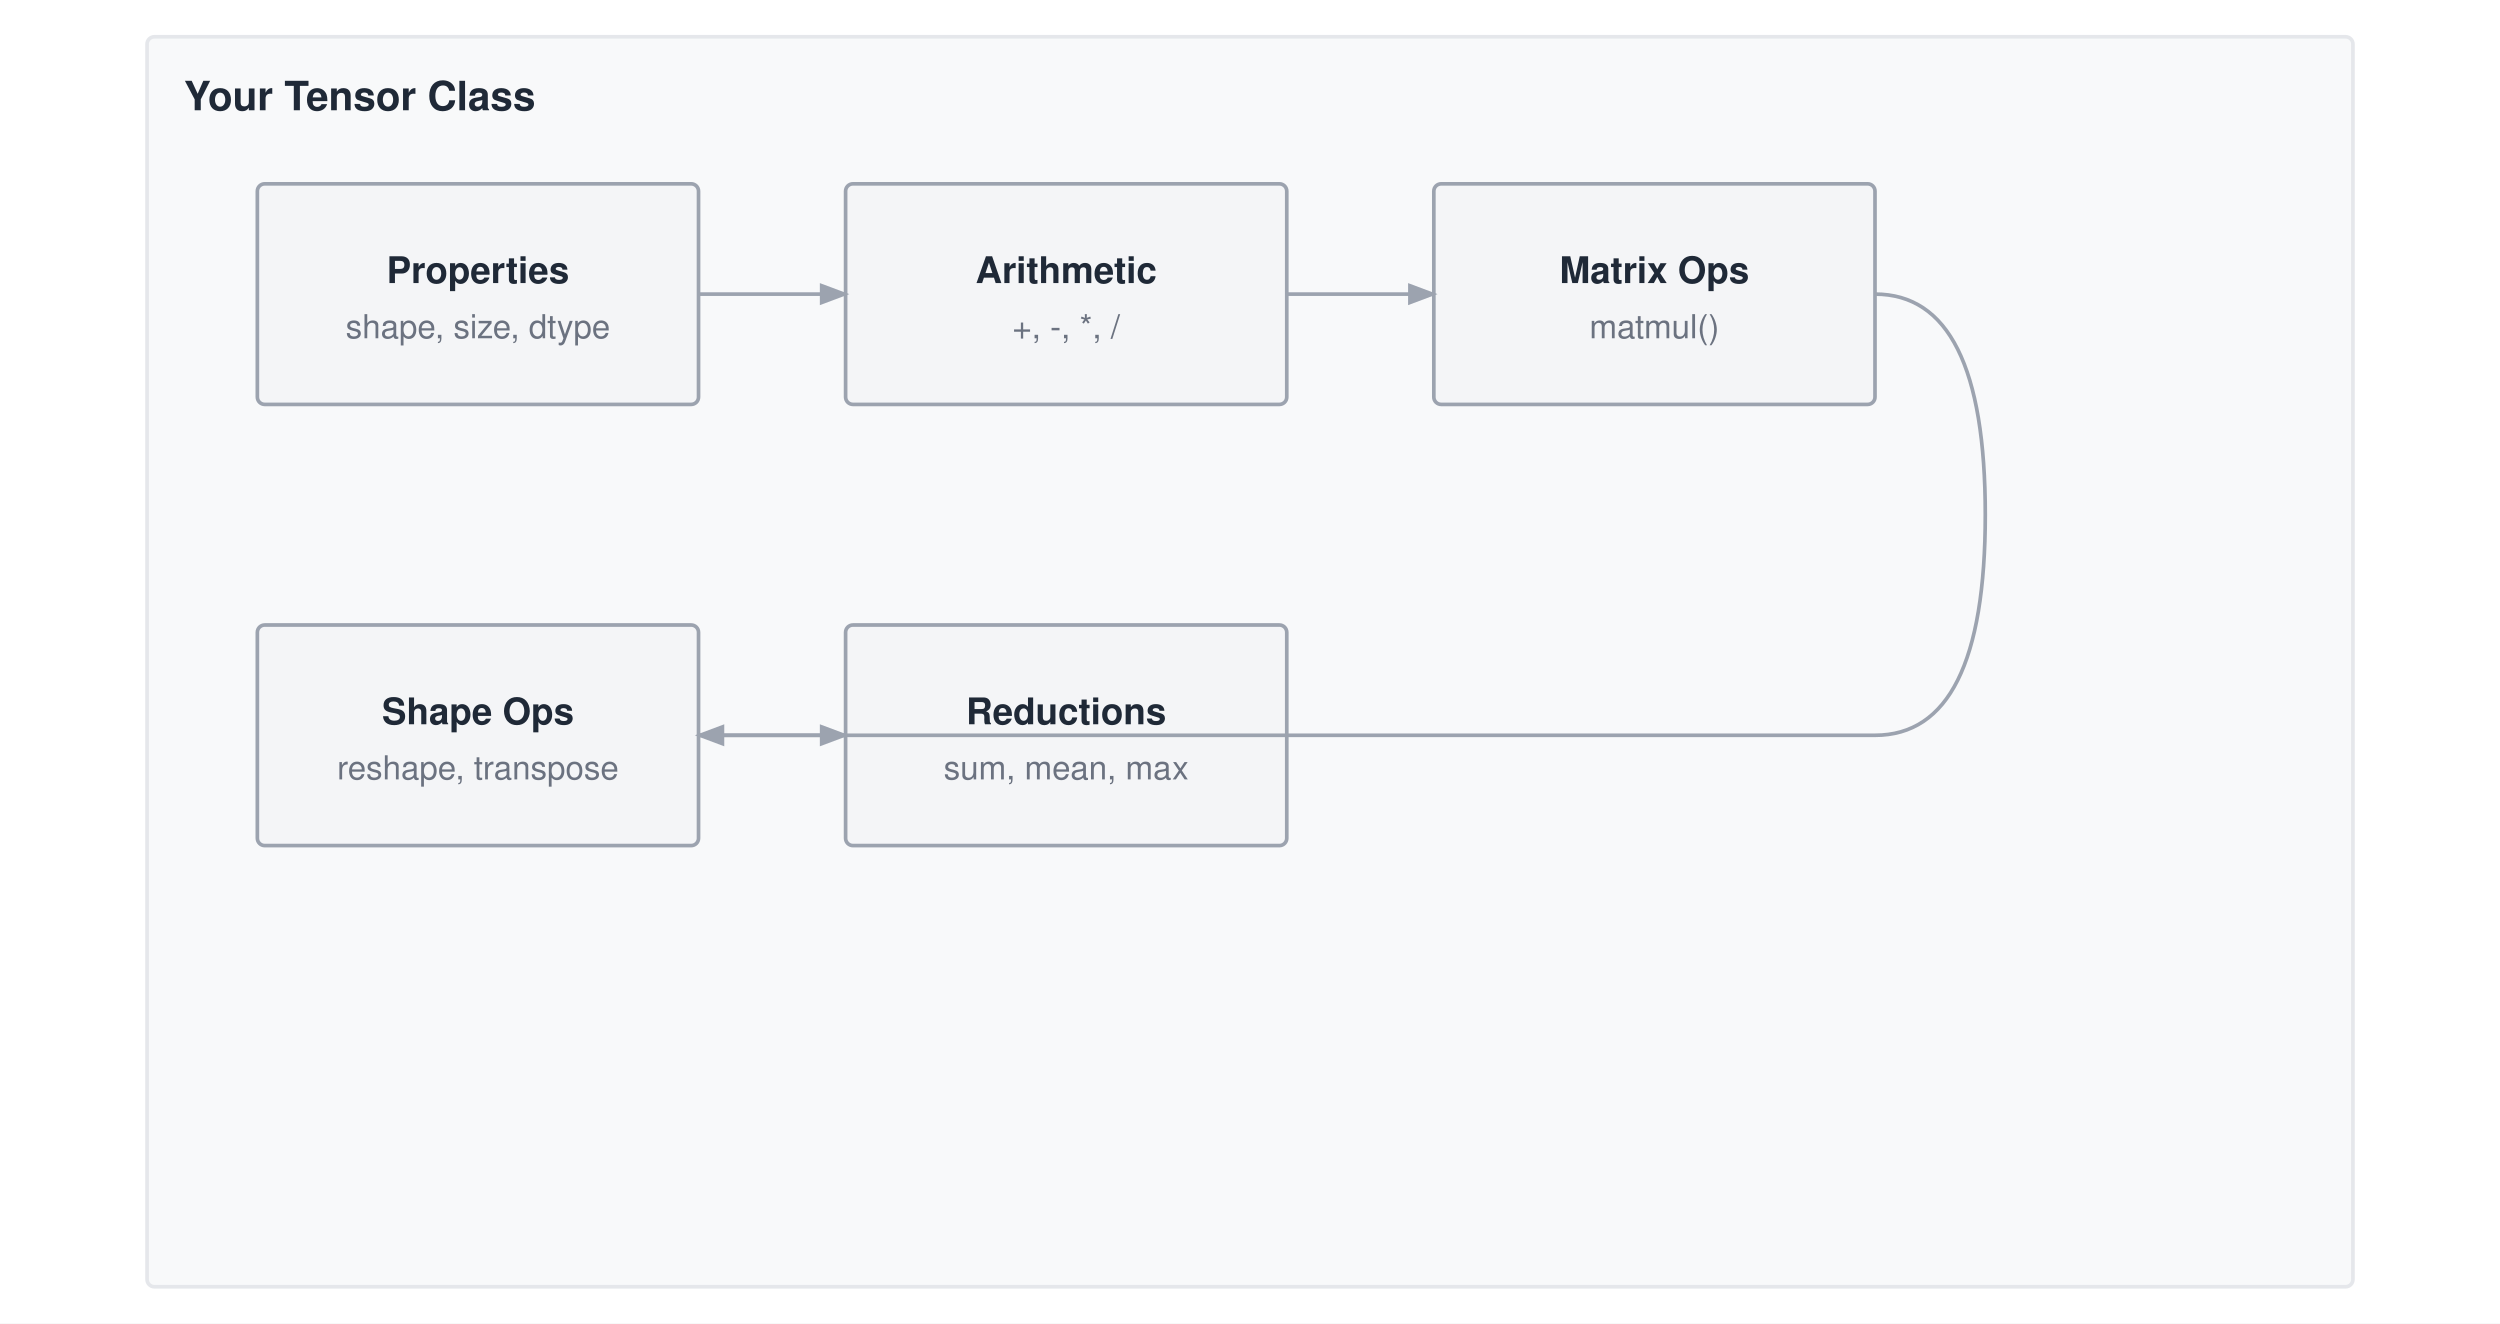
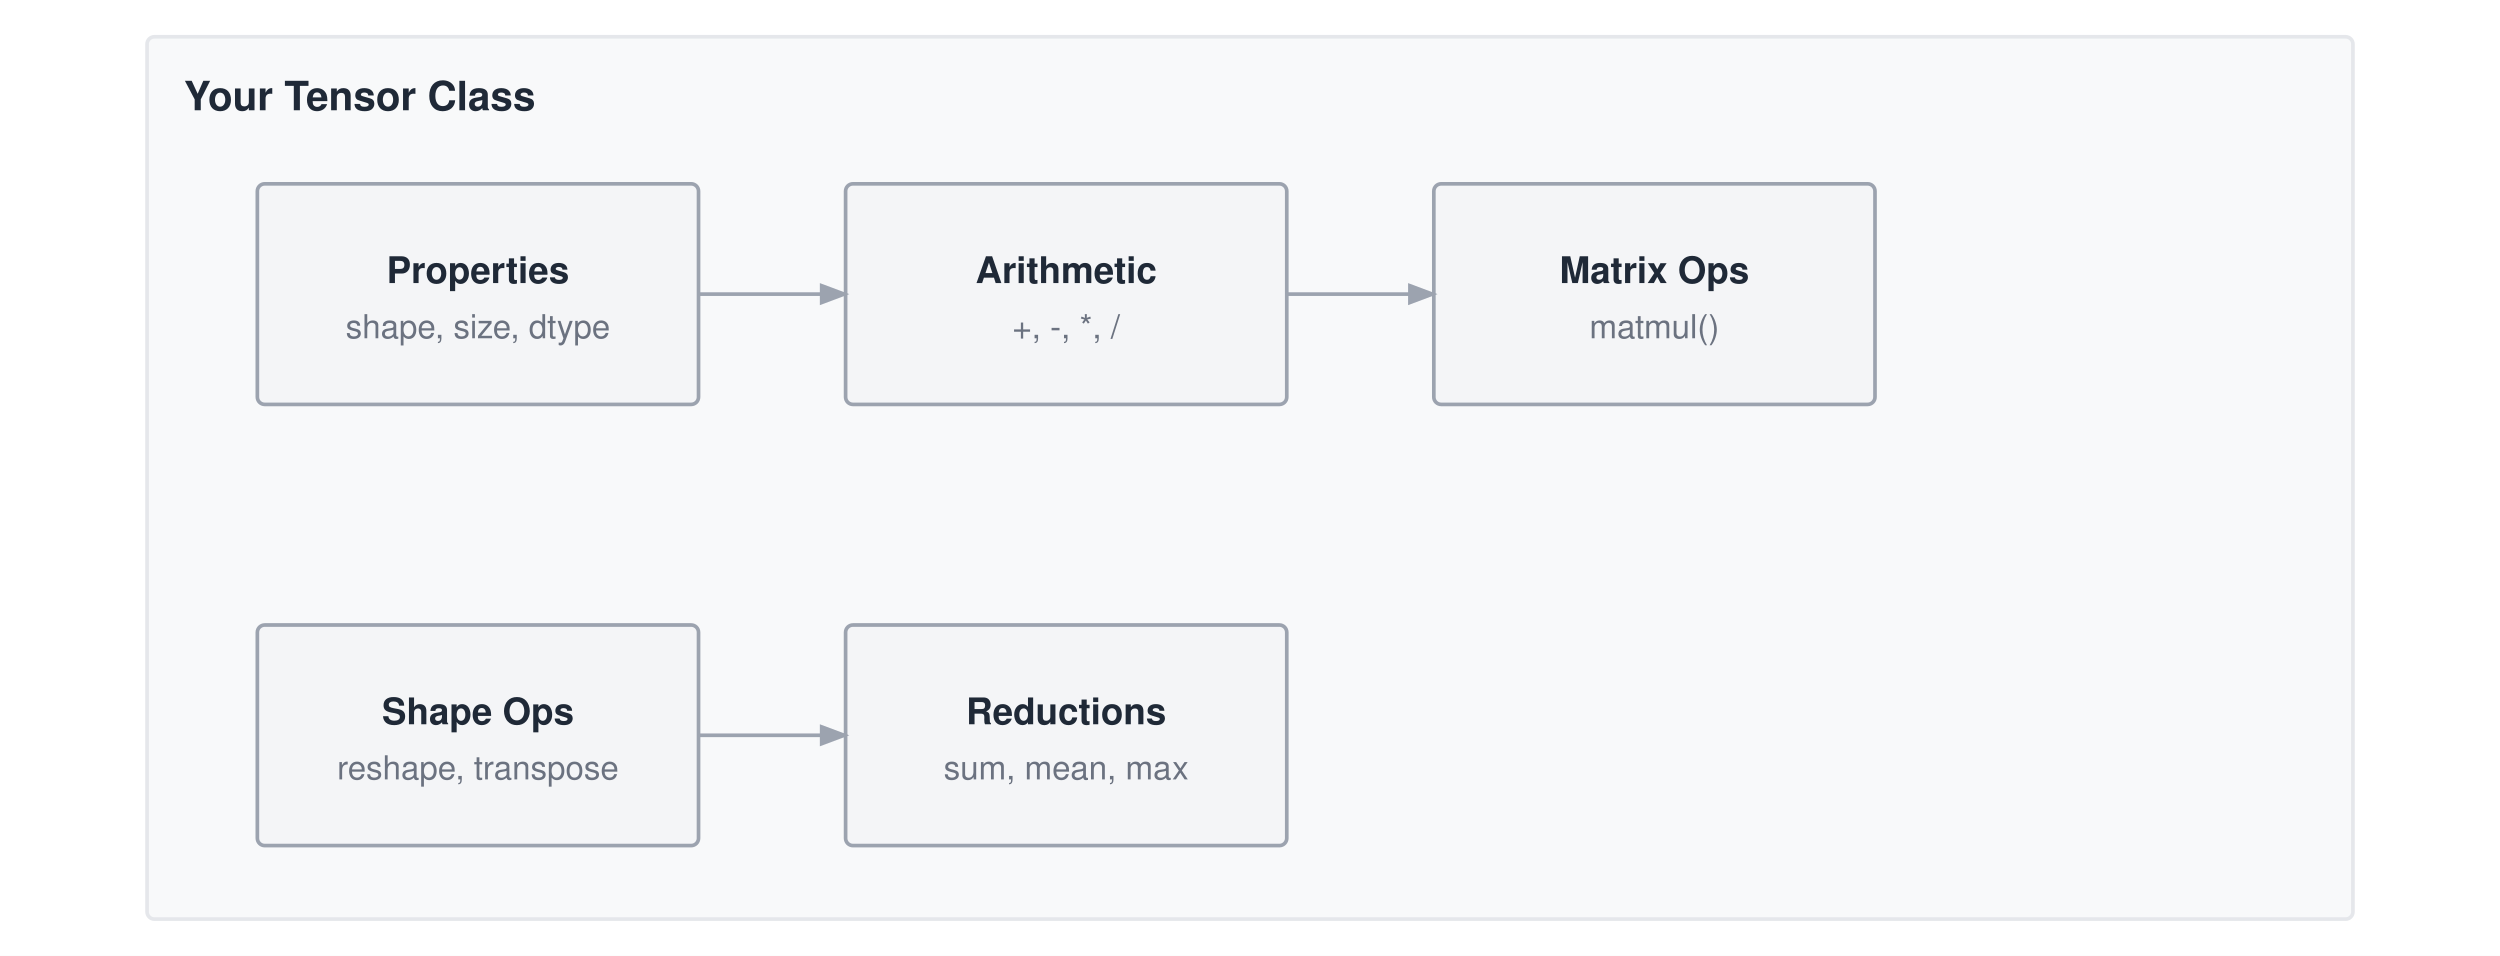
- <svg xmlns="http://www.w3.org/2000/svg" viewBox="0 0 680 360" font-family="Helvetica Neue, Helvetica, Arial, sans-serif">
-   <rect width="680" height="360" fill="#ffffff" />
+ <svg xmlns="http://www.w3.org/2000/svg" viewBox="0 0 680 260" font-family="Helvetica Neue, Helvetica, Arial, sans-serif">
+   <rect width="680" height="260" fill="#ffffff" />
  <defs>
    <marker id="arrow" markerWidth="8" markerHeight="6" refX="7" refY="3" orient="auto">
      <path d="M0,0 L8,3 L0,6 Z" fill="#9ca3af" />
    </marker>
  </defs>
  <g transform="translate(0,-50)">
-     <rect x="40" y="60" width="600" height="340" fill="#f8f9fa" stroke="#e5e7eb" stroke-width="1" rx="2" />
+     <rect x="40" y="60" width="600" height="240" fill="#f8f9fa" stroke="#e5e7eb" stroke-width="1" rx="2" />
    <text x="50" y="80" font-size="11" font-weight="700" fill="#1f2937">Your Tensor Class</text>
    <rect x="70" y="100" width="120" height="60" fill="#f4f5f7" stroke="#9ca3af" stroke-width="1" rx="2" />
    <text x="130.0" y="127.0" text-anchor="middle" font-size="10" font-weight="700" fill="#1f2937">Properties</text>
    <text x="130.0" y="142.0" text-anchor="middle" font-size="9" font-weight="400" fill="#6b7280">shape, size, dtype</text>
    <rect x="230" y="100" width="120" height="60" fill="#f4f5f7" stroke="#9ca3af" stroke-width="1" rx="2" />
    <text x="290.0" y="127.0" text-anchor="middle" font-size="10" font-weight="700" fill="#1f2937">Arithmetic</text>
    <text x="290.0" y="142.0" text-anchor="middle" font-size="9" font-weight="400" fill="#6b7280">+, -, *, /</text>
    <rect x="390" y="100" width="120" height="60" fill="#f4f5f7" stroke="#9ca3af" stroke-width="1" rx="2" />
    <text x="450.0" y="127.0" text-anchor="middle" font-size="10" font-weight="700" fill="#1f2937">Matrix Ops</text>
    <text x="450.0" y="142.0" text-anchor="middle" font-size="9" font-weight="400" fill="#6b7280">matmul()</text>
    <rect x="70" y="220" width="120" height="60" fill="#f4f5f7" stroke="#9ca3af" stroke-width="1" rx="2" />
    <text x="130.0" y="247.0" text-anchor="middle" font-size="10" font-weight="700" fill="#1f2937">Shape Ops</text>
    <text x="130.0" y="262.0" text-anchor="middle" font-size="9" font-weight="400" fill="#6b7280">reshape, transpose</text>
    <rect x="230" y="220" width="120" height="60" fill="#f4f5f7" stroke="#9ca3af" stroke-width="1" rx="2" />
    <text x="290.0" y="247.0" text-anchor="middle" font-size="10" font-weight="700" fill="#1f2937">Reductions</text>
    <text x="290.0" y="262.0" text-anchor="middle" font-size="9" font-weight="400" fill="#6b7280">sum, mean, max</text>
    <path d="M190 130 H230" stroke="#9ca3af" stroke-width="1" fill="none" marker-end="url(#arrow)" />
    <path d="M350 130 H390" stroke="#9ca3af" stroke-width="1" fill="none" marker-end="url(#arrow)" />
-     <path d="M510 130 Q540 130 540 190 T510 250 H190" stroke="#9ca3af" stroke-width="1" fill="none" marker-end="url(#arrow)" />
    <path d="M190 250 H230" stroke="#9ca3af" stroke-width="1" fill="none" marker-end="url(#arrow)" />
  </g>
</svg>
